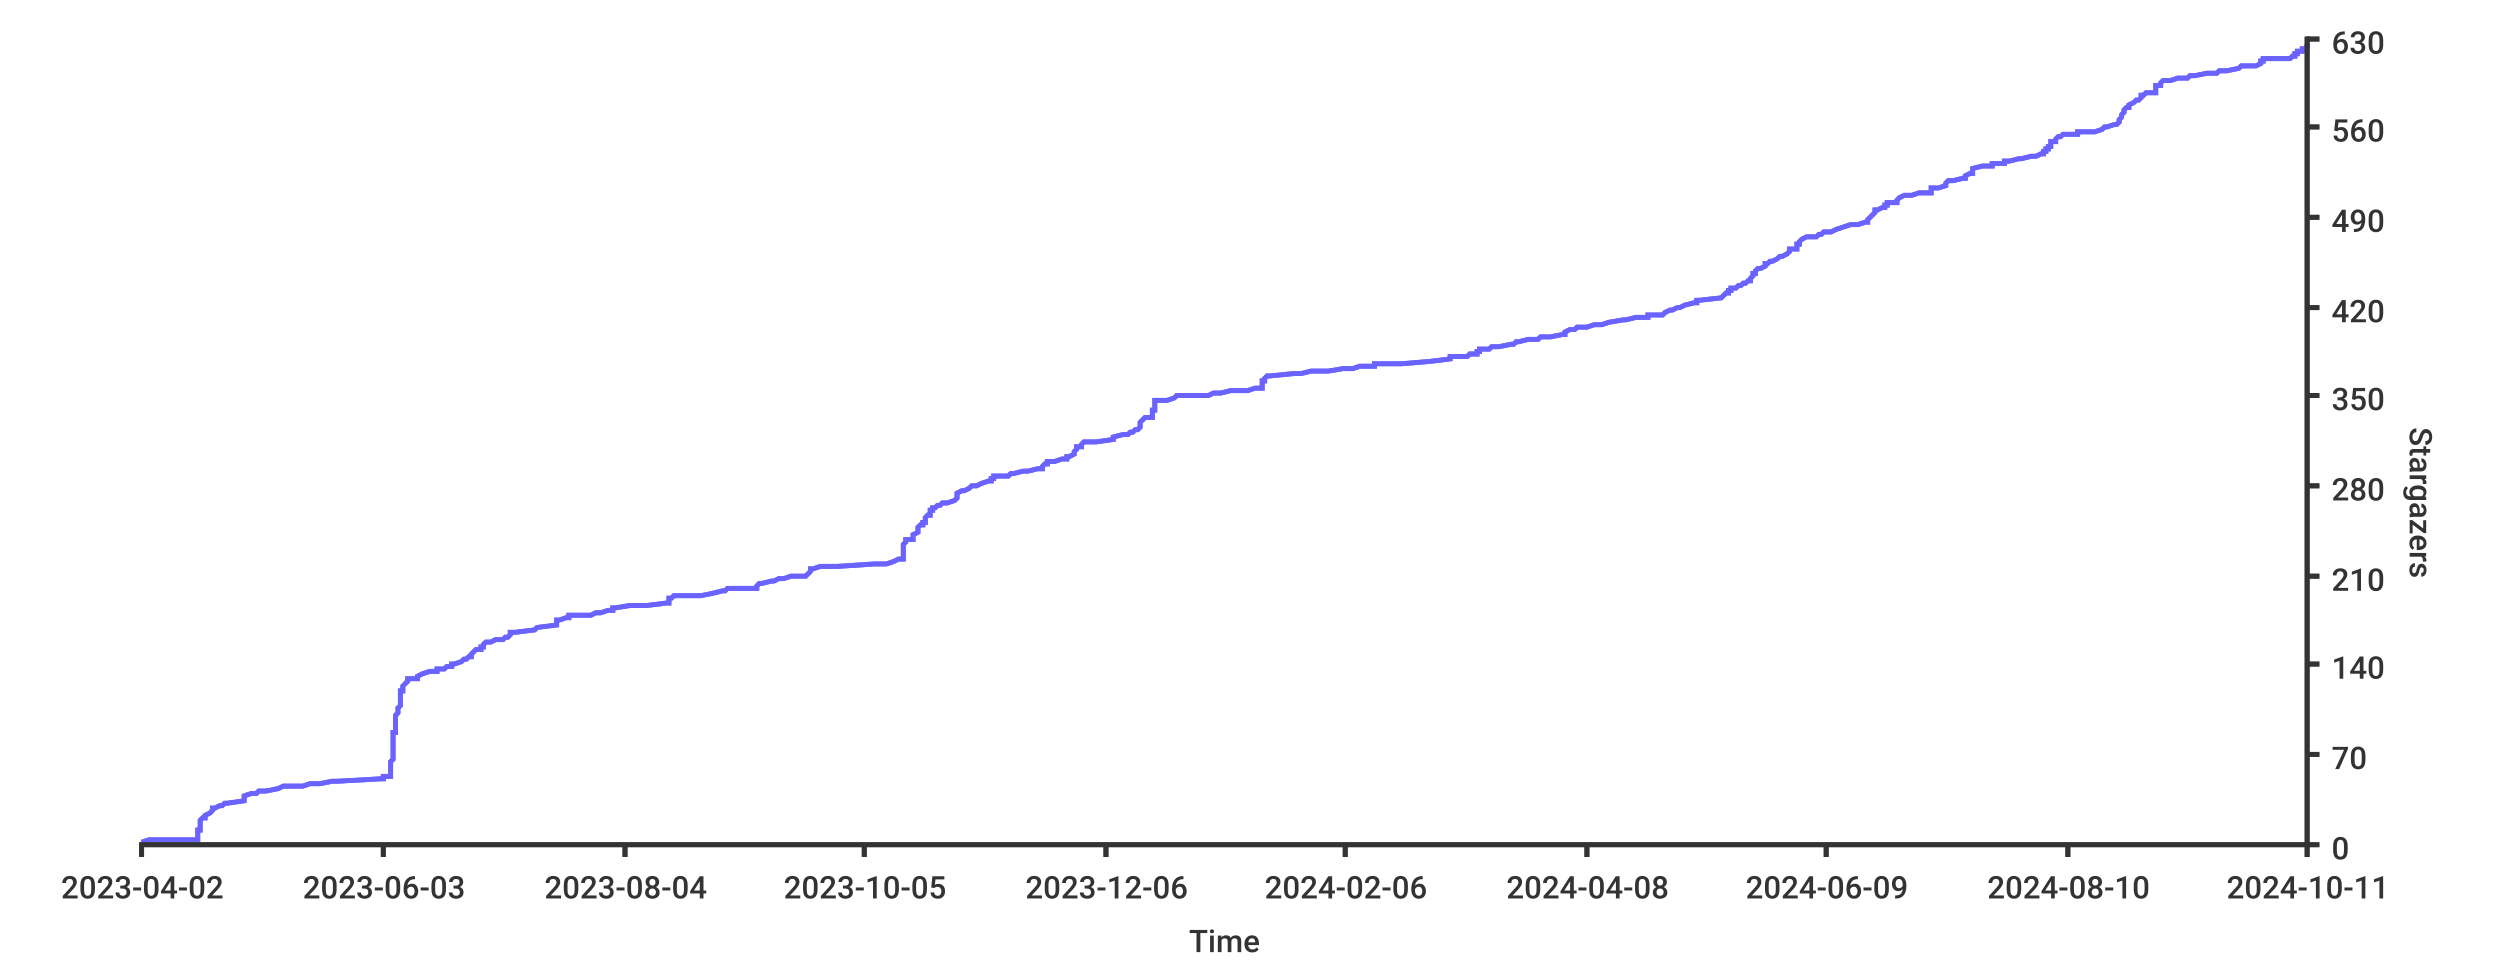
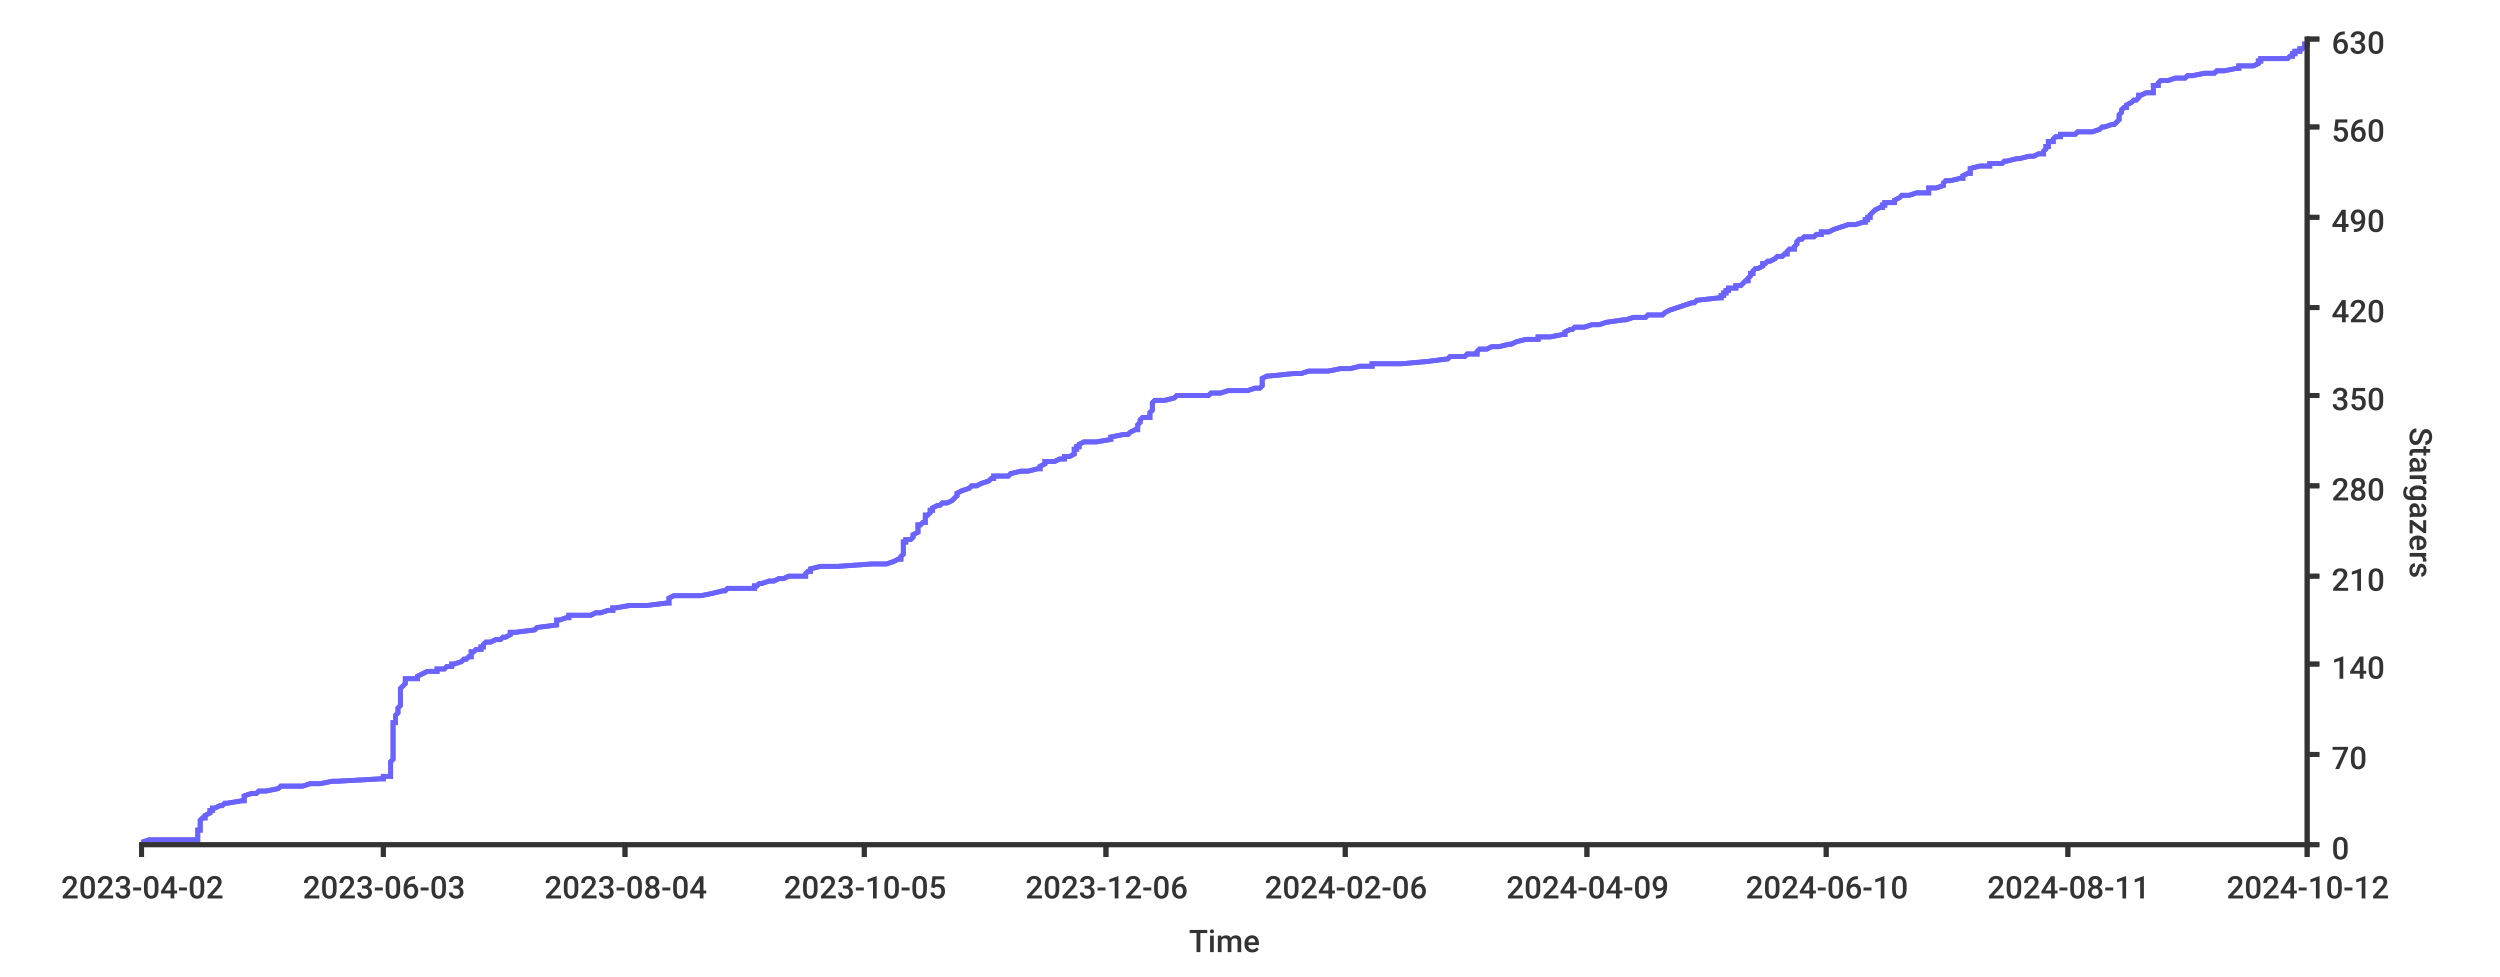
<svg xmlns="http://www.w3.org/2000/svg" width="1024px" height="400px">
  <style type="text/css">
path { fill: none; stroke: rgb(51,51,51); }
path.series { stroke: #6b63ff; }
rect.background { fill: rgb(255,255,255); stroke: none; }

text {
	stroke-width: 0;
	stroke: none;
	fill: rgba(51,51,51,1.0);
	font-size: 12.8px;
	font-family: 'Roboto Medium', sans-serif;
}
</style>
-   <rect y="0" width="1024px" height="400px" class="background" rx="8" x="0" />
-   <rect y="0" width="1024px" height="400px" class="background" rx="8" x="0" />
-   <path d="M 58 345 L 61 344 L 81 344 L 81 343 L 81 343 L 81 342 L 81 342 L 81 341 L 81 341 L 81 340 L 82 340 L 82 339 L 82 339 L 82 338 L 82 338 L 82 337 L 82 337 L 82 336 L 82 336 L 83 335 L 84 335 L 84 334 L 86 333 L 86 333 L 87 332 L 87 332 L 87 331 L 88 331 L 90 330 L 91 330 L 92 329 L 93 329 L 100 328 L 100 328 L 100 327 L 100 327 L 100 326 L 100 326 L 103 325 L 105 325 L 106 324 L 109 324 L 114 323 L 116 322 L 124 322 L 127 321 L 131 321 L 136 320 L 138 320 L 156 319 L 157 319 L 157 318 L 160 318 L 160 317 L 160 317 L 160 316 L 160 316 L 160 315 L 160 315 L 160 314 L 160 314 L 160 313 L 160 313 L 160 312 L 161 311 L 161 311 L 161 310 L 161 310 L 161 309 L 161 309 L 161 308 L 161 308 L 161 307 L 161 307 L 161 306 L 161 306 L 161 305 L 161 305 L 161 304 L 161 304 L 161 303 L 161 303 L 161 302 L 161 302 L 161 301 L 161 300 L 162 300 L 162 299 L 162 299 L 162 298 L 162 298 L 162 297 L 162 297 L 162 296 L 162 296 L 162 295 L 162 295 L 162 294 L 162 294 L 162 293 L 162 293 L 163 292 L 163 292 L 163 291 L 163 291 L 163 290 L 164 289 L 164 289 L 164 288 L 164 288 L 164 287 L 164 287 L 164 286 L 164 286 L 164 285 L 164 285 L 164 284 L 164 284 L 164 283 L 165 283 L 165 282 L 165 282 L 165 281 L 165 281 L 166 280 L 166 280 L 167 279 L 167 278 L 171 278 L 171 277 L 171 277 L 173 276 L 173 276 L 176 275 L 179 275 L 179 274 L 182 274 L 183 273 L 185 273 L 185 272 L 186 272 L 189 271 L 189 271 L 190 270 L 191 270 L 192 269 L 193 269 L 193 268 L 194 267 L 194 267 L 195 266 L 197 266 L 197 265 L 198 265 L 198 264 L 198 264 L 199 263 L 201 263 L 203 262 L 206 262 L 207 261 L 208 261 L 209 260 L 209 260 L 209 259 L 211 259 L 219 258 L 219 258 L 220 257 L 228 256 L 228 256 L 228 255 L 228 255 L 228 254 L 229 254 L 232 253 L 233 253 L 233 252 L 242 252 L 244 251 L 246 251 L 249 250 L 251 250 L 251 249 L 252 249 L 258 248 L 265 248 L 273 247 L 274 247 L 274 246 L 274 245 L 275 245 L 276 244 L 287 244 L 292 243 L 292 243 L 296 242 L 297 242 L 298 241 L 310 241 L 310 240 L 310 240 L 311 239 L 312 239 L 316 238 L 317 238 L 319 237 L 321 237 L 324 236 L 330 236 L 331 235 L 332 234 L 332 234 L 332 233 L 333 233 L 336 232 L 343 232 L 358 231 L 363 231 L 366 230 L 366 230 L 368 229 L 370 229 L 370 228 L 370 228 L 370 227 L 370 227 L 370 226 L 370 226 L 370 225 L 370 225 L 370 224 L 370 223 L 370 223 L 371 222 L 371 222 L 371 221 L 374 221 L 374 220 L 374 220 L 374 219 L 374 219 L 376 218 L 376 218 L 376 217 L 376 217 L 376 216 L 376 216 L 377 215 L 378 215 L 378 214 L 379 214 L 379 213 L 379 212 L 379 212 L 380 211 L 381 211 L 381 210 L 381 210 L 381 209 L 382 209 L 382 208 L 383 208 L 384 207 L 385 207 L 386 206 L 388 206 L 391 205 L 391 205 L 392 204 L 392 204 L 392 203 L 392 203 L 392 202 L 394 201 L 395 201 L 397 200 L 397 200 L 398 199 L 400 199 L 402 198 L 402 198 L 405 197 L 406 197 L 406 196 L 407 196 L 407 195 L 413 195 L 414 194 L 415 194 L 419 193 L 421 193 L 425 192 L 427 192 L 427 191 L 428 190 L 429 190 L 429 189 L 432 189 L 435 188 L 437 188 L 437 187 L 438 187 L 440 186 L 440 186 L 440 185 L 440 185 L 441 184 L 441 184 L 441 183 L 443 183 L 443 182 L 443 182 L 444 181 L 449 181 L 456 180 L 456 179 L 456 179 L 460 178 L 462 178 L 463 177 L 464 177 L 465 176 L 466 176 L 467 175 L 467 175 L 467 174 L 467 174 L 467 173 L 467 173 L 468 172 L 468 172 L 469 171 L 472 171 L 472 170 L 472 170 L 472 169 L 472 168 L 473 168 L 473 167 L 473 167 L 473 166 L 473 166 L 473 165 L 473 165 L 473 164 L 478 164 L 481 163 L 481 163 L 482 162 L 495 162 L 497 161 L 500 161 L 504 160 L 511 160 L 514 159 L 517 159 L 517 158 L 517 157 L 517 157 L 517 156 L 518 156 L 518 155 L 518 155 L 519 154 L 520 154 L 530 153 L 533 153 L 537 152 L 544 152 L 550 151 L 554 151 L 557 150 L 563 150 L 563 149 L 574 149 L 586 148 L 586 148 L 594 147 L 594 146 L 601 146 L 602 145 L 605 145 L 605 144 L 606 144 L 606 143 L 610 143 L 611 142 L 614 142 L 619 141 L 620 141 L 621 140 L 622 140 L 626 139 L 630 139 L 631 138 L 635 138 L 640 137 L 641 137 L 641 136 L 643 135 L 645 135 L 646 134 L 650 134 L 653 133 L 656 133 L 659 132 L 659 132 L 665 131 L 666 131 L 670 130 L 675 130 L 675 129 L 681 129 L 682 128 L 682 128 L 684 127 L 685 127 L 687 126 L 688 126 L 690 125 L 694 124 L 695 124 L 695 123 L 696 123 L 705 122 L 705 122 L 706 121 L 706 121 L 707 120 L 708 120 L 708 119 L 709 119 L 709 118 L 711 118 L 712 117 L 713 117 L 714 116 L 715 116 L 716 115 L 717 115 L 717 114 L 718 113 L 718 113 L 718 112 L 719 112 L 719 111 L 719 111 L 720 110 L 721 110 L 723 109 L 723 109 L 723 108 L 724 108 L 725 107 L 726 107 L 728 106 L 728 106 L 729 105 L 730 105 L 732 104 L 732 104 L 733 103 L 733 102 L 736 102 L 736 101 L 736 101 L 736 100 L 737 100 L 737 99 L 737 99 L 738 98 L 738 98 L 740 97 L 744 97 L 745 96 L 746 96 L 747 95 L 750 95 L 752 94 L 752 94 L 755 93 L 758 92 L 761 92 L 764 91 L 765 91 L 765 90 L 765 90 L 766 89 L 766 89 L 767 88 L 767 88 L 768 87 L 768 87 L 768 86 L 769 86 L 771 85 L 772 85 L 772 84 L 773 84 L 773 83 L 777 83 L 777 82 L 777 82 L 778 81 L 780 80 L 783 80 L 786 79 L 791 79 L 791 78 L 791 78 L 791 77 L 794 77 L 797 76 L 797 76 L 797 75 L 797 75 L 798 74 L 800 74 L 804 73 L 805 73 L 805 72 L 805 72 L 807 71 L 808 71 L 808 70 L 808 69 L 808 69 L 812 68 L 816 68 L 816 67 L 821 67 L 821 66 L 823 66 L 827 65 L 828 65 L 832 64 L 834 64 L 836 63 L 837 63 L 837 62 L 838 62 L 838 61 L 839 61 L 839 60 L 840 60 L 840 59 L 840 58 L 842 58 L 842 57 L 842 57 L 843 56 L 844 56 L 845 55 L 851 55 L 851 54 L 858 54 L 861 53 L 861 53 L 862 52 L 863 52 L 866 51 L 867 51 L 868 50 L 868 50 L 868 49 L 868 49 L 869 48 L 869 47 L 869 47 L 870 46 L 870 46 L 870 45 L 870 45 L 871 44 L 872 44 L 872 43 L 872 43 L 874 42 L 874 42 L 875 41 L 876 41 L 877 40 L 877 40 L 877 39 L 878 39 L 879 38 L 883 38 L 883 37 L 883 36 L 883 36 L 883 35 L 885 35 L 885 34 L 885 34 L 886 33 L 889 33 L 892 32 L 896 32 L 897 31 L 899 31 L 904 30 L 908 30 L 909 29 L 912 29 L 917 28 L 917 28 L 918 27 L 924 27 L 926 26 L 926 25 L 927 25 L 927 24 L 938 24 L 939 23 L 940 23 L 940 22 L 941 22 L 941 21 L 943 21 L 943 20 L 944 20 L 945 19 L 945 19 L 945 18" stroke-width="2" class="series" />
-   <path stroke-width="2" class="series" d="M 58 345 L 61 344 L 81 344 L 81 343 L 81 343 L 81 342 L 81 342 L 81 341 L 81 341 L 81 340 L 82 340 L 82 339 L 82 339 L 82 338 L 82 338 L 82 337 L 82 337 L 82 336 L 82 336 L 83 335 L 84 335 L 84 334 L 86 333 L 86 333 L 87 332 L 87 332 L 87 331 L 88 331 L 90 330 L 91 330 L 92 329 L 93 329 L 100 328 L 100 328 L 100 327 L 100 327 L 100 326 L 100 326 L 103 325 L 105 325 L 106 324 L 109 324 L 114 323 L 116 322 L 124 322 L 127 321 L 131 321 L 136 320 L 138 320 L 156 319 L 157 319 L 157 318 L 160 318 L 160 317 L 160 317 L 160 316 L 160 316 L 160 315 L 160 315 L 160 314 L 160 314 L 160 313 L 160 313 L 160 312 L 161 311 L 161 311 L 161 310 L 161 310 L 161 309 L 161 309 L 161 308 L 161 308 L 161 307 L 161 307 L 161 306 L 161 306 L 161 305 L 161 305 L 161 304 L 161 304 L 161 303 L 161 303 L 161 302 L 161 302 L 161 301 L 161 300 L 162 300 L 162 299 L 162 299 L 162 298 L 162 298 L 162 297 L 162 297 L 162 296 L 162 296 L 162 295 L 162 295 L 162 294 L 162 294 L 162 293 L 162 293 L 163 292 L 163 292 L 163 291 L 163 291 L 163 290 L 164 289 L 164 289 L 164 288 L 164 288 L 164 287 L 164 287 L 164 286 L 164 286 L 164 285 L 164 285 L 164 284 L 164 284 L 164 283 L 165 283 L 165 282 L 165 282 L 165 281 L 165 281 L 166 280 L 166 280 L 167 279 L 167 278 L 171 278 L 171 277 L 171 277 L 173 276 L 173 276 L 176 275 L 179 275 L 179 274 L 182 274 L 183 273 L 185 273 L 185 272 L 186 272 L 189 271 L 189 271 L 190 270 L 191 270 L 192 269 L 193 269 L 193 268 L 194 267 L 194 267 L 195 266 L 197 266 L 197 265 L 198 265 L 198 264 L 198 264 L 199 263 L 201 263 L 203 262 L 206 262 L 207 261 L 208 261 L 209 260 L 209 260 L 209 259 L 211 259 L 219 258 L 219 258 L 220 257 L 228 256 L 228 256 L 228 255 L 228 255 L 228 254 L 229 254 L 232 253 L 233 253 L 233 252 L 242 252 L 244 251 L 246 251 L 249 250 L 251 250 L 251 249 L 252 249 L 258 248 L 265 248 L 273 247 L 274 247 L 274 246 L 274 245 L 275 245 L 276 244 L 287 244 L 292 243 L 292 243 L 296 242 L 297 242 L 298 241 L 310 241 L 310 240 L 310 240 L 311 239 L 312 239 L 316 238 L 317 238 L 319 237 L 321 237 L 324 236 L 330 236 L 331 235 L 332 234 L 332 234 L 332 233 L 333 233 L 336 232 L 343 232 L 358 231 L 363 231 L 366 230 L 366 230 L 368 229 L 370 229 L 370 228 L 370 228 L 370 227 L 370 227 L 370 226 L 370 226 L 370 225 L 370 225 L 370 224 L 370 223 L 370 223 L 371 222 L 371 222 L 371 221 L 374 221 L 374 220 L 374 220 L 374 219 L 374 219 L 376 218 L 376 218 L 376 217 L 376 217 L 376 216 L 376 216 L 377 215 L 378 215 L 378 214 L 379 214 L 379 213 L 379 212 L 379 212 L 380 211 L 381 211 L 381 210 L 381 210 L 381 209 L 382 209 L 382 208 L 383 208 L 384 207 L 385 207 L 386 206 L 388 206 L 391 205 L 391 205 L 392 204 L 392 204 L 392 203 L 392 203 L 392 202 L 394 201 L 395 201 L 397 200 L 397 200 L 398 199 L 400 199 L 402 198 L 402 198 L 405 197 L 406 197 L 406 196 L 407 196 L 407 195 L 413 195 L 414 194 L 415 194 L 419 193 L 421 193 L 425 192 L 427 192 L 427 191 L 428 190 L 429 190 L 429 189 L 432 189 L 435 188 L 437 188 L 437 187 L 438 187 L 440 186 L 440 186 L 440 185 L 440 185 L 441 184 L 441 184 L 441 183 L 443 183 L 443 182 L 443 182 L 444 181 L 449 181 L 456 180 L 456 179 L 456 179 L 460 178 L 462 178 L 463 177 L 464 177 L 465 176 L 466 176 L 467 175 L 467 175 L 467 174 L 467 174 L 467 173 L 467 173 L 468 172 L 468 172 L 469 171 L 472 171 L 472 170 L 472 170 L 472 169 L 472 168 L 473 168 L 473 167 L 473 167 L 473 166 L 473 166 L 473 165 L 473 165 L 473 164 L 478 164 L 481 163 L 481 163 L 482 162 L 495 162 L 497 161 L 500 161 L 504 160 L 511 160 L 514 159 L 517 159 L 517 158 L 517 157 L 517 157 L 517 156 L 518 156 L 518 155 L 518 155 L 519 154 L 520 154 L 530 153 L 533 153 L 537 152 L 544 152 L 550 151 L 554 151 L 557 150 L 563 150 L 563 149 L 574 149 L 586 148 L 586 148 L 594 147 L 594 146 L 601 146 L 602 145 L 605 145 L 605 144 L 606 144 L 606 143 L 610 143 L 611 142 L 614 142 L 619 141 L 620 141 L 621 140 L 622 140 L 626 139 L 630 139 L 631 138 L 635 138 L 640 137 L 641 137 L 641 136 L 643 135 L 645 135 L 646 134 L 650 134 L 653 133 L 656 133 L 659 132 L 659 132 L 665 131 L 666 131 L 670 130 L 675 130 L 675 129 L 681 129 L 682 128 L 682 128 L 684 127 L 685 127 L 687 126 L 688 126 L 690 125 L 694 124 L 695 124 L 695 123 L 696 123 L 705 122 L 705 122 L 706 121 L 706 121 L 707 120 L 708 120 L 708 119 L 709 119 L 709 118 L 711 118 L 712 117 L 713 117 L 714 116 L 715 116 L 716 115 L 717 115 L 717 114 L 718 113 L 718 113 L 718 112 L 719 112 L 719 111 L 719 111 L 720 110 L 721 110 L 723 109 L 723 109 L 723 108 L 724 108 L 725 107 L 726 107 L 728 106 L 728 106 L 729 105 L 730 105 L 732 104 L 732 104 L 733 103 L 733 102 L 736 102 L 736 101 L 736 101 L 736 100 L 737 100 L 737 99 L 737 99 L 738 98 L 738 98 L 740 97 L 744 97 L 745 96 L 746 96 L 747 95 L 750 95 L 752 94 L 752 94 L 755 93 L 758 92 L 761 92 L 764 91 L 765 91 L 765 90 L 765 90 L 766 89 L 766 89 L 767 88 L 767 88 L 768 87 L 768 87 L 768 86 L 769 86 L 771 85 L 772 85 L 772 84 L 773 84 L 773 83 L 777 83 L 777 82 L 777 82 L 778 81 L 780 80 L 783 80 L 786 79 L 791 79 L 791 78 L 791 78 L 791 77 L 794 77 L 797 76 L 797 76 L 797 75 L 797 75 L 798 74 L 800 74 L 804 73 L 805 73 L 805 72 L 805 72 L 807 71 L 808 71 L 808 70 L 808 69 L 808 69 L 812 68 L 816 68 L 816 67 L 821 67 L 821 66 L 823 66 L 827 65 L 828 65 L 832 64 L 834 64 L 836 63 L 837 63 L 837 62 L 838 62 L 838 61 L 839 61 L 839 60 L 840 60 L 840 59 L 840 58 L 842 58 L 842 57 L 842 57 L 843 56 L 844 56 L 845 55 L 851 55 L 851 54 L 858 54 L 861 53 L 861 53 L 862 52 L 863 52 L 866 51 L 867 51 L 868 50 L 868 50 L 868 49 L 868 49 L 869 48 L 869 47 L 869 47 L 870 46 L 870 46 L 870 45 L 870 45 L 871 44 L 872 44 L 872 43 L 872 43 L 874 42 L 874 42 L 875 41 L 876 41 L 877 40 L 877 40 L 877 39 L 878 39 L 879 38 L 883 38 L 883 37 L 883 36 L 883 36 L 883 35 L 885 35 L 885 34 L 885 34 L 886 33 L 889 33 L 892 32 L 896 32 L 897 31 L 899 31 L 904 30 L 908 30 L 909 29 L 912 29 L 917 28 L 917 28 L 918 27 L 924 27 L 926 26 L 926 25 L 927 25 L 927 24 L 938 24 L 939 23 L 940 23 L 940 22 L 941 22 L 941 21 L 943 21 L 943 20 L 944 20 L 945 19 L 945 19 L 945 18" />
-   <path stroke-width="2" d="M 945 346 L 945 15" />
+   <rect width="1024px" height="400px" class="background" rx="8" x="0" y="0" />
+   <rect rx="8" x="0" y="0" width="1024px" height="400px" class="background" />
+   <path stroke-width="2" class="series" d="M 58 345 L 61 344 L 81 344 L 81 343 L 81 343 L 81 342 L 81 342 L 81 341 L 81 341 L 81 340 L 82 340 L 82 339 L 82 339 L 82 338 L 82 338 L 82 337 L 82 337 L 82 336 L 82 336 L 83 335 L 84 335 L 84 334 L 86 333 L 86 333 L 86 332 L 87 332 L 87 331 L 88 331 L 90 330 L 91 330 L 92 329 L 93 329 L 99 328 L 100 328 L 100 327 L 100 327 L 100 326 L 100 326 L 103 325 L 105 325 L 106 324 L 109 324 L 114 323 L 115 322 L 124 322 L 127 321 L 131 321 L 136 320 L 138 320 L 156 319 L 157 319 L 157 318 L 160 318 L 160 317 L 160 317 L 160 316 L 160 316 L 160 315 L 160 315 L 160 314 L 160 314 L 160 313 L 160 313 L 160 312 L 161 311 L 161 311 L 161 310 L 161 310 L 161 309 L 161 309 L 161 308 L 161 308 L 161 307 L 161 307 L 161 306 L 161 306 L 161 305 L 161 305 L 161 304 L 161 304 L 161 303 L 161 303 L 161 302 L 161 302 L 161 301 L 161 300 L 161 300 L 161 299 L 161 299 L 161 298 L 161 298 L 161 297 L 161 297 L 161 296 L 162 296 L 162 295 L 162 295 L 162 294 L 162 294 L 162 293 L 162 293 L 163 292 L 163 292 L 163 291 L 163 291 L 163 290 L 164 289 L 164 289 L 164 288 L 164 288 L 164 287 L 164 287 L 164 286 L 164 286 L 164 285 L 164 285 L 164 284 L 164 284 L 164 283 L 164 283 L 164 282 L 164 282 L 165 281 L 165 281 L 166 280 L 166 280 L 166 279 L 166 278 L 171 278 L 171 277 L 171 277 L 173 276 L 173 276 L 175 275 L 179 275 L 179 274 L 182 274 L 183 273 L 185 273 L 185 272 L 186 272 L 189 271 L 189 271 L 190 270 L 191 270 L 192 269 L 193 269 L 193 268 L 193 267 L 194 267 L 195 266 L 197 266 L 197 265 L 198 265 L 198 264 L 198 264 L 199 263 L 201 263 L 203 262 L 205 262 L 206 261 L 207 261 L 209 260 L 209 260 L 209 259 L 211 259 L 219 258 L 219 258 L 220 257 L 228 256 L 228 256 L 228 255 L 228 255 L 228 254 L 229 254 L 232 253 L 233 253 L 233 252 L 242 252 L 244 251 L 246 251 L 249 250 L 251 250 L 251 249 L 252 249 L 258 248 L 265 248 L 273 247 L 274 247 L 274 246 L 274 245 L 274 245 L 276 244 L 287 244 L 292 243 L 292 243 L 296 242 L 297 242 L 298 241 L 309 241 L 309 240 L 310 240 L 311 239 L 312 239 L 315 238 L 317 238 L 319 237 L 321 237 L 323 236 L 330 236 L 330 235 L 331 234 L 332 234 L 332 233 L 332 233 L 336 232 L 343 232 L 357 231 L 363 231 L 366 230 L 366 230 L 368 229 L 369 229 L 369 228 L 369 228 L 370 227 L 370 227 L 370 226 L 370 226 L 370 225 L 370 225 L 370 224 L 370 223 L 370 223 L 370 222 L 371 222 L 371 221 L 373 221 L 374 220 L 374 220 L 374 219 L 374 219 L 376 218 L 376 218 L 376 217 L 376 217 L 376 216 L 376 216 L 376 215 L 377 215 L 378 214 L 379 214 L 379 213 L 379 212 L 379 212 L 379 211 L 380 211 L 381 210 L 381 210 L 381 209 L 382 209 L 382 208 L 382 208 L 384 207 L 385 207 L 386 206 L 388 206 L 390 205 L 390 205 L 391 204 L 391 204 L 392 203 L 392 203 L 392 202 L 394 201 L 394 201 L 397 200 L 397 200 L 398 199 L 400 199 L 402 198 L 402 198 L 405 197 L 405 197 L 406 196 L 407 196 L 407 195 L 413 195 L 414 194 L 414 194 L 418 193 L 421 193 L 425 192 L 426 192 L 426 191 L 428 190 L 428 190 L 428 189 L 432 189 L 434 188 L 436 188 L 436 187 L 438 187 L 440 186 L 440 186 L 440 185 L 440 185 L 440 184 L 441 184 L 441 183 L 442 183 L 442 182 L 442 182 L 444 181 L 449 181 L 455 180 L 455 179 L 455 179 L 460 178 L 462 178 L 463 177 L 463 177 L 465 176 L 466 176 L 466 175 L 466 175 L 466 174 L 466 174 L 467 173 L 467 173 L 467 172 L 467 172 L 468 171 L 471 171 L 471 170 L 471 170 L 471 169 L 472 168 L 472 168 L 472 167 L 472 167 L 472 166 L 472 166 L 472 165 L 472 165 L 473 164 L 477 164 L 481 163 L 481 163 L 482 162 L 495 162 L 496 161 L 500 161 L 503 160 L 511 160 L 514 159 L 516 159 L 517 158 L 517 157 L 517 157 L 517 156 L 517 156 L 517 155 L 517 155 L 519 154 L 520 154 L 530 153 L 533 153 L 536 152 L 544 152 L 549 151 L 553 151 L 557 150 L 562 150 L 562 149 L 574 149 L 585 148 L 585 148 L 593 147 L 594 146 L 600 146 L 601 145 L 605 145 L 605 144 L 605 144 L 606 143 L 609 143 L 611 142 L 614 142 L 618 141 L 619 141 L 621 140 L 621 140 L 625 139 L 630 139 L 630 138 L 635 138 L 640 137 L 641 137 L 641 136 L 643 135 L 644 135 L 645 134 L 649 134 L 652 133 L 655 133 L 658 132 L 658 132 L 665 131 L 666 131 L 669 130 L 674 130 L 675 129 L 681 129 L 682 128 L 682 128 L 684 127 L 684 127 L 687 126 L 687 126 L 690 125 L 693 124 L 694 124 L 695 123 L 695 123 L 704 122 L 705 122 L 705 121 L 706 121 L 706 120 L 707 120 L 707 119 L 708 119 L 708 118 L 711 118 L 711 117 L 713 117 L 714 116 L 714 116 L 715 115 L 716 115 L 716 114 L 717 113 L 717 113 L 717 112 L 718 112 L 718 111 L 718 111 L 719 110 L 720 110 L 722 109 L 722 109 L 722 108 L 723 108 L 724 107 L 725 107 L 727 106 L 727 106 L 728 105 L 730 105 L 731 104 L 732 104 L 732 103 L 733 102 L 735 102 L 735 101 L 735 101 L 736 100 L 736 100 L 736 99 L 736 99 L 737 98 L 738 98 L 739 97 L 743 97 L 744 96 L 746 96 L 746 95 L 749 95 L 751 94 L 751 94 L 754 93 L 757 92 L 760 92 L 763 91 L 764 91 L 764 90 L 765 90 L 765 89 L 766 89 L 766 88 L 766 88 L 767 87 L 767 87 L 768 86 L 768 86 L 770 85 L 771 85 L 771 84 L 772 84 L 772 83 L 776 83 L 776 82 L 776 82 L 778 81 L 779 80 L 782 80 L 785 79 L 790 79 L 790 78 L 790 78 L 790 77 L 793 77 L 796 76 L 796 76 L 796 75 L 796 75 L 797 74 L 799 74 L 803 73 L 804 73 L 804 72 L 804 72 L 806 71 L 807 71 L 807 70 L 807 69 L 807 69 L 811 68 L 815 68 L 815 67 L 820 67 L 821 66 L 822 66 L 826 65 L 827 65 L 831 64 L 833 64 L 835 63 L 837 63 L 837 62 L 837 62 L 838 61 L 838 61 L 838 60 L 839 60 L 839 59 L 839 58 L 841 58 L 841 57 L 841 57 L 842 56 L 844 56 L 844 55 L 850 55 L 851 54 L 857 54 L 860 53 L 860 53 L 861 52 L 862 52 L 865 51 L 866 51 L 867 50 L 867 50 L 868 49 L 868 49 L 868 48 L 868 47 L 868 47 L 869 46 L 869 46 L 869 45 L 869 45 L 870 44 L 871 44 L 871 43 L 871 43 L 873 42 L 873 42 L 874 41 L 875 41 L 876 40 L 876 40 L 876 39 L 877 39 L 879 38 L 882 38 L 882 37 L 882 36 L 882 36 L 882 35 L 884 35 L 884 34 L 884 34 L 885 33 L 888 33 L 891 32 L 895 32 L 896 31 L 898 31 L 903 30 L 907 30 L 908 29 L 911 29 L 916 28 L 917 28 L 917 27 L 923 27 L 925 26 L 925 25 L 926 25 L 926 24 L 937 24 L 938 23 L 939 23 L 939 22 L 940 22 L 940 21 L 942 21 L 942 20 L 943 20 L 944 19 L 944 19 L 944 18 L 945 18 L 945 17 L 945 17" />
+   <path stroke-width="2" class="series" d="M 58 345 L 61 344 L 81 344 L 81 343 L 81 343 L 81 342 L 81 342 L 81 341 L 81 341 L 81 340 L 82 340 L 82 339 L 82 339 L 82 338 L 82 338 L 82 337 L 82 337 L 82 336 L 82 336 L 83 335 L 84 335 L 84 334 L 86 333 L 86 333 L 86 332 L 87 332 L 87 331 L 88 331 L 90 330 L 91 330 L 92 329 L 93 329 L 99 328 L 100 328 L 100 327 L 100 327 L 100 326 L 100 326 L 103 325 L 105 325 L 106 324 L 109 324 L 114 323 L 115 322 L 124 322 L 127 321 L 131 321 L 136 320 L 138 320 L 156 319 L 157 319 L 157 318 L 160 318 L 160 317 L 160 317 L 160 316 L 160 316 L 160 315 L 160 315 L 160 314 L 160 314 L 160 313 L 160 313 L 160 312 L 161 311 L 161 311 L 161 310 L 161 310 L 161 309 L 161 309 L 161 308 L 161 308 L 161 307 L 161 307 L 161 306 L 161 306 L 161 305 L 161 305 L 161 304 L 161 304 L 161 303 L 161 303 L 161 302 L 161 302 L 161 301 L 161 300 L 161 300 L 161 299 L 161 299 L 161 298 L 161 298 L 161 297 L 161 297 L 161 296 L 162 296 L 162 295 L 162 295 L 162 294 L 162 294 L 162 293 L 162 293 L 163 292 L 163 292 L 163 291 L 163 291 L 163 290 L 164 289 L 164 289 L 164 288 L 164 288 L 164 287 L 164 287 L 164 286 L 164 286 L 164 285 L 164 285 L 164 284 L 164 284 L 164 283 L 164 283 L 164 282 L 164 282 L 165 281 L 165 281 L 166 280 L 166 280 L 166 279 L 166 278 L 171 278 L 171 277 L 171 277 L 173 276 L 173 276 L 175 275 L 179 275 L 179 274 L 182 274 L 183 273 L 185 273 L 185 272 L 186 272 L 189 271 L 189 271 L 190 270 L 191 270 L 192 269 L 193 269 L 193 268 L 193 267 L 194 267 L 195 266 L 197 266 L 197 265 L 198 265 L 198 264 L 198 264 L 199 263 L 201 263 L 203 262 L 205 262 L 206 261 L 207 261 L 209 260 L 209 260 L 209 259 L 211 259 L 219 258 L 219 258 L 220 257 L 228 256 L 228 256 L 228 255 L 228 255 L 228 254 L 229 254 L 232 253 L 233 253 L 233 252 L 242 252 L 244 251 L 246 251 L 249 250 L 251 250 L 251 249 L 252 249 L 258 248 L 265 248 L 273 247 L 274 247 L 274 246 L 274 245 L 274 245 L 276 244 L 287 244 L 292 243 L 292 243 L 296 242 L 297 242 L 298 241 L 309 241 L 309 240 L 310 240 L 311 239 L 312 239 L 315 238 L 317 238 L 319 237 L 321 237 L 323 236 L 330 236 L 330 235 L 331 234 L 332 234 L 332 233 L 332 233 L 336 232 L 343 232 L 357 231 L 363 231 L 366 230 L 366 230 L 368 229 L 369 229 L 369 228 L 369 228 L 370 227 L 370 227 L 370 226 L 370 226 L 370 225 L 370 225 L 370 224 L 370 223 L 370 223 L 370 222 L 371 222 L 371 221 L 373 221 L 374 220 L 374 220 L 374 219 L 374 219 L 376 218 L 376 218 L 376 217 L 376 217 L 376 216 L 376 216 L 376 215 L 377 215 L 378 214 L 379 214 L 379 213 L 379 212 L 379 212 L 379 211 L 380 211 L 381 210 L 381 210 L 381 209 L 382 209 L 382 208 L 382 208 L 384 207 L 385 207 L 386 206 L 388 206 L 390 205 L 390 205 L 391 204 L 391 204 L 392 203 L 392 203 L 392 202 L 394 201 L 394 201 L 397 200 L 397 200 L 398 199 L 400 199 L 402 198 L 402 198 L 405 197 L 405 197 L 406 196 L 407 196 L 407 195 L 413 195 L 414 194 L 414 194 L 418 193 L 421 193 L 425 192 L 426 192 L 426 191 L 428 190 L 428 190 L 428 189 L 432 189 L 434 188 L 436 188 L 436 187 L 438 187 L 440 186 L 440 186 L 440 185 L 440 185 L 440 184 L 441 184 L 441 183 L 442 183 L 442 182 L 442 182 L 444 181 L 449 181 L 455 180 L 455 179 L 455 179 L 460 178 L 462 178 L 463 177 L 463 177 L 465 176 L 466 176 L 466 175 L 466 175 L 466 174 L 466 174 L 467 173 L 467 173 L 467 172 L 467 172 L 468 171 L 471 171 L 471 170 L 471 170 L 471 169 L 472 168 L 472 168 L 472 167 L 472 167 L 472 166 L 472 166 L 472 165 L 472 165 L 473 164 L 477 164 L 481 163 L 481 163 L 482 162 L 495 162 L 496 161 L 500 161 L 503 160 L 511 160 L 514 159 L 516 159 L 517 158 L 517 157 L 517 157 L 517 156 L 517 156 L 517 155 L 517 155 L 519 154 L 520 154 L 530 153 L 533 153 L 536 152 L 544 152 L 549 151 L 553 151 L 557 150 L 562 150 L 562 149 L 574 149 L 585 148 L 585 148 L 593 147 L 594 146 L 600 146 L 601 145 L 605 145 L 605 144 L 605 144 L 606 143 L 609 143 L 611 142 L 614 142 L 618 141 L 619 141 L 621 140 L 621 140 L 625 139 L 630 139 L 630 138 L 635 138 L 640 137 L 641 137 L 641 136 L 643 135 L 644 135 L 645 134 L 649 134 L 652 133 L 655 133 L 658 132 L 658 132 L 665 131 L 666 131 L 669 130 L 674 130 L 675 129 L 681 129 L 682 128 L 682 128 L 684 127 L 684 127 L 687 126 L 687 126 L 690 125 L 693 124 L 694 124 L 695 123 L 695 123 L 704 122 L 705 122 L 705 121 L 706 121 L 706 120 L 707 120 L 707 119 L 708 119 L 708 118 L 711 118 L 711 117 L 713 117 L 714 116 L 714 116 L 715 115 L 716 115 L 716 114 L 717 113 L 717 113 L 717 112 L 718 112 L 718 111 L 718 111 L 719 110 L 720 110 L 722 109 L 722 109 L 722 108 L 723 108 L 724 107 L 725 107 L 727 106 L 727 106 L 728 105 L 730 105 L 731 104 L 732 104 L 732 103 L 733 102 L 735 102 L 735 101 L 735 101 L 736 100 L 736 100 L 736 99 L 736 99 L 737 98 L 738 98 L 739 97 L 743 97 L 744 96 L 746 96 L 746 95 L 749 95 L 751 94 L 751 94 L 754 93 L 757 92 L 760 92 L 763 91 L 764 91 L 764 90 L 765 90 L 765 89 L 766 89 L 766 88 L 766 88 L 767 87 L 767 87 L 768 86 L 768 86 L 770 85 L 771 85 L 771 84 L 772 84 L 772 83 L 776 83 L 776 82 L 776 82 L 778 81 L 779 80 L 782 80 L 785 79 L 790 79 L 790 78 L 790 78 L 790 77 L 793 77 L 796 76 L 796 76 L 796 75 L 796 75 L 797 74 L 799 74 L 803 73 L 804 73 L 804 72 L 804 72 L 806 71 L 807 71 L 807 70 L 807 69 L 807 69 L 811 68 L 815 68 L 815 67 L 820 67 L 821 66 L 822 66 L 826 65 L 827 65 L 831 64 L 833 64 L 835 63 L 837 63 L 837 62 L 837 62 L 838 61 L 838 61 L 838 60 L 839 60 L 839 59 L 839 58 L 841 58 L 841 57 L 841 57 L 842 56 L 844 56 L 844 55 L 850 55 L 851 54 L 857 54 L 860 53 L 860 53 L 861 52 L 862 52 L 865 51 L 866 51 L 867 50 L 867 50 L 868 49 L 868 49 L 868 48 L 868 47 L 868 47 L 869 46 L 869 46 L 869 45 L 869 45 L 870 44 L 871 44 L 871 43 L 871 43 L 873 42 L 873 42 L 874 41 L 875 41 L 876 40 L 876 40 L 876 39 L 877 39 L 879 38 L 882 38 L 882 37 L 882 36 L 882 36 L 882 35 L 884 35 L 884 34 L 884 34 L 885 33 L 888 33 L 891 32 L 895 32 L 896 31 L 898 31 L 903 30 L 907 30 L 908 29 L 911 29 L 916 28 L 917 28 L 917 27 L 923 27 L 925 26 L 925 25 L 926 25 L 926 24 L 937 24 L 938 23 L 939 23 L 939 22 L 940 22 L 940 21 L 942 21 L 942 20 L 943 20 L 944 19 L 944 19 L 944 18 L 945 18 L 945 17 L 945 17" />
+   <path d="M 945 346 L 945 15" stroke-width="2" />
  <path stroke-width="2" d="M 945 346 L 945 15" />
  <path stroke-width="2" d="M 945 346 L 950 346" />
  <path stroke-width="2" d="M 945 346 L 950 346" />
  <text x="955" y="352">0</text>
  <path stroke-width="2" d="M 945 309 L 950 309" />
-   <path d="M 945 309 L 950 309" stroke-width="2" />
+   <path stroke-width="2" d="M 945 309 L 950 309" />
  <text x="955" y="315">70</text>
  <path stroke-width="2" d="M 945 272 L 950 272" />
  <path stroke-width="2" d="M 945 272 L 950 272" />
  <text x="955" y="278">140</text>
-   <path d="M 945 236 L 950 236" stroke-width="2" />
  <path stroke-width="2" d="M 945 236 L 950 236" />
-   <text x="955" y="242">210</text>
+   <path stroke-width="2" d="M 945 236 L 950 236" />
+   <text y="242" x="955">210</text>
  <path stroke-width="2" d="M 945 199 L 950 199" />
  <path stroke-width="2" d="M 945 199 L 950 199" />
  <text x="955" y="205">280</text>
  <path stroke-width="2" d="M 945 162 L 950 162" />
-   <path stroke-width="2" d="M 945 162 L 950 162" />
-   <text y="168" x="955">350</text>
+   <path d="M 945 162 L 950 162" stroke-width="2" />
+   <text x="955" y="168">350</text>
  <path stroke-width="2" d="M 945 126 L 950 126" />
  <path stroke-width="2" d="M 945 126 L 950 126" />
  <text x="955" y="132">420</text>
  <path stroke-width="2" d="M 945 89 L 950 89" />
  <path stroke-width="2" d="M 945 89 L 950 89" />
  <text x="955" y="95">490</text>
-   <path d="M 945 52 L 950 52" stroke-width="2" />
+   <path stroke-width="2" d="M 945 52 L 950 52" />
  <path stroke-width="2" d="M 945 52 L 950 52" />
  <text x="955" y="58">560</text>
  <path stroke-width="2" d="M 945 16 L 950 16" />
  <path stroke-width="2" d="M 945 16 L 950 16" />
  <text x="955" y="22">630</text>
-   <text x="987" y="175" transform="rotate(90.00,987,175)">Stargazers</text>
-   <path d="M 57 346 L 945 346" stroke-width="2" />
+   <text y="175" transform="rotate(90.00,987,175)" x="987">Stargazers</text>
+   <path stroke-width="2" d="M 57 346 L 945 346" />
  <path stroke-width="2" d="M 57 346 L 945 346" />
  <path stroke-width="2" d="M 58 346 L 58 351" />
  <path stroke-width="2" d="M 58 346 L 58 351" />
  <text x="25" y="368">2023-04-02</text>
  <path stroke-width="2" d="M 157 346 L 157 351" />
  <path stroke-width="2" d="M 157 346 L 157 351" />
  <text x="124" y="368">2023-06-03</text>
  <path stroke-width="2" d="M 256 346 L 256 351" />
  <path stroke-width="2" d="M 256 346 L 256 351" />
-   <text y="368" x="223">2023-08-04</text>
+   <text x="223" y="368">2023-08-04</text>
  <path stroke-width="2" d="M 354 346 L 354 351" />
  <path stroke-width="2" d="M 354 346 L 354 351" />
  <text x="321" y="368">2023-10-05</text>
  <path stroke-width="2" d="M 453 346 L 453 351" />
-   <path stroke-width="2" d="M 453 346 L 453 351" />
+   <path d="M 453 346 L 453 351" stroke-width="2" />
  <text x="420" y="368">2023-12-06</text>
  <path stroke-width="2" d="M 551 346 L 551 351" />
  <path stroke-width="2" d="M 551 346 L 551 351" />
  <text x="518" y="368">2024-02-06</text>
  <path stroke-width="2" d="M 650 346 L 650 351" />
-   <path stroke-width="2" d="M 650 346 L 650 351" />
-   <text x="617" y="368">2024-04-08</text>
-   <path d="M 748 346 L 748 351" stroke-width="2" />
+   <path d="M 650 346 L 650 351" stroke-width="2" />
+   <text x="617" y="368">2024-04-09</text>
  <path stroke-width="2" d="M 748 346 L 748 351" />
-   <text x="715" y="368">2024-06-09</text>
+   <path stroke-width="2" d="M 748 346 L 748 351" />
+   <text x="715" y="368">2024-06-10</text>
  <path stroke-width="2" d="M 847 346 L 847 351" />
-   <path d="M 847 346 L 847 351" stroke-width="2" />
-   <text y="368" x="814">2024-08-10</text>
+   <path stroke-width="2" d="M 847 346 L 847 351" />
+   <text x="814" y="368">2024-08-11</text>
  <path stroke-width="2" d="M 945 346 L 945 351" />
  <path stroke-width="2" d="M 945 346 L 945 351" />
-   <text x="912" y="368">2024-10-11</text>
+   <text x="912" y="368">2024-10-12</text>
  <text x="487" y="390">Time</text>
</svg>
